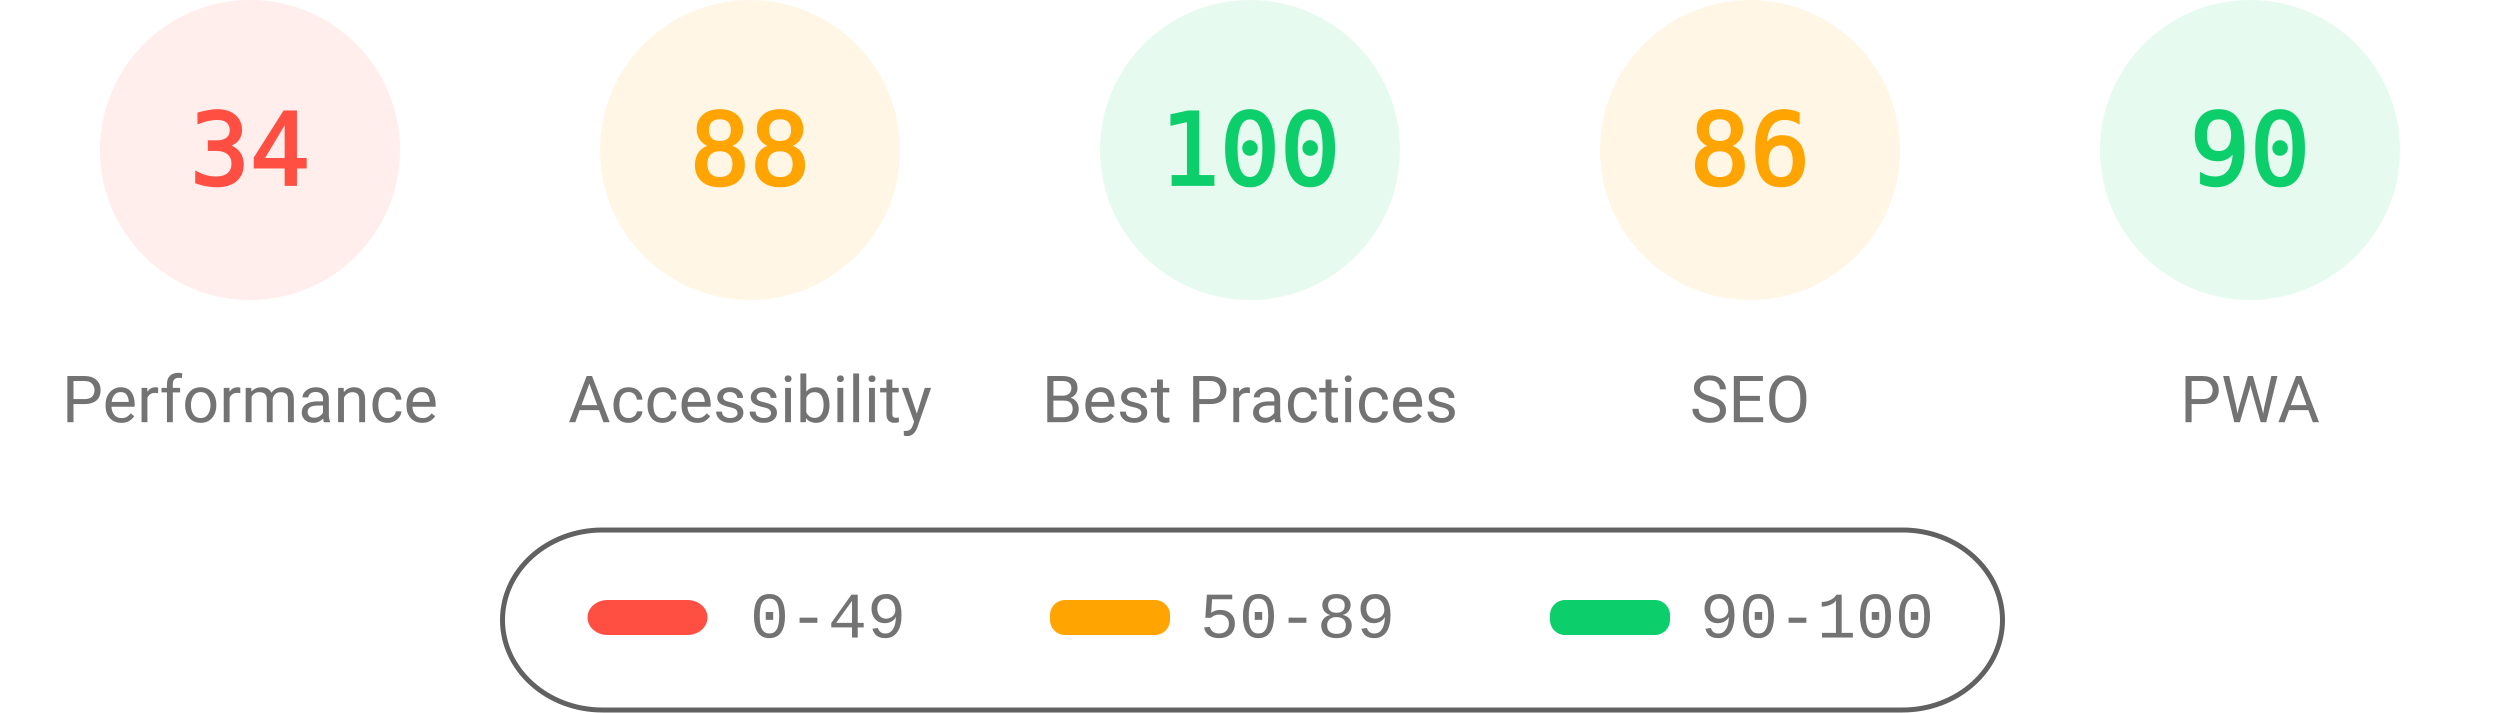
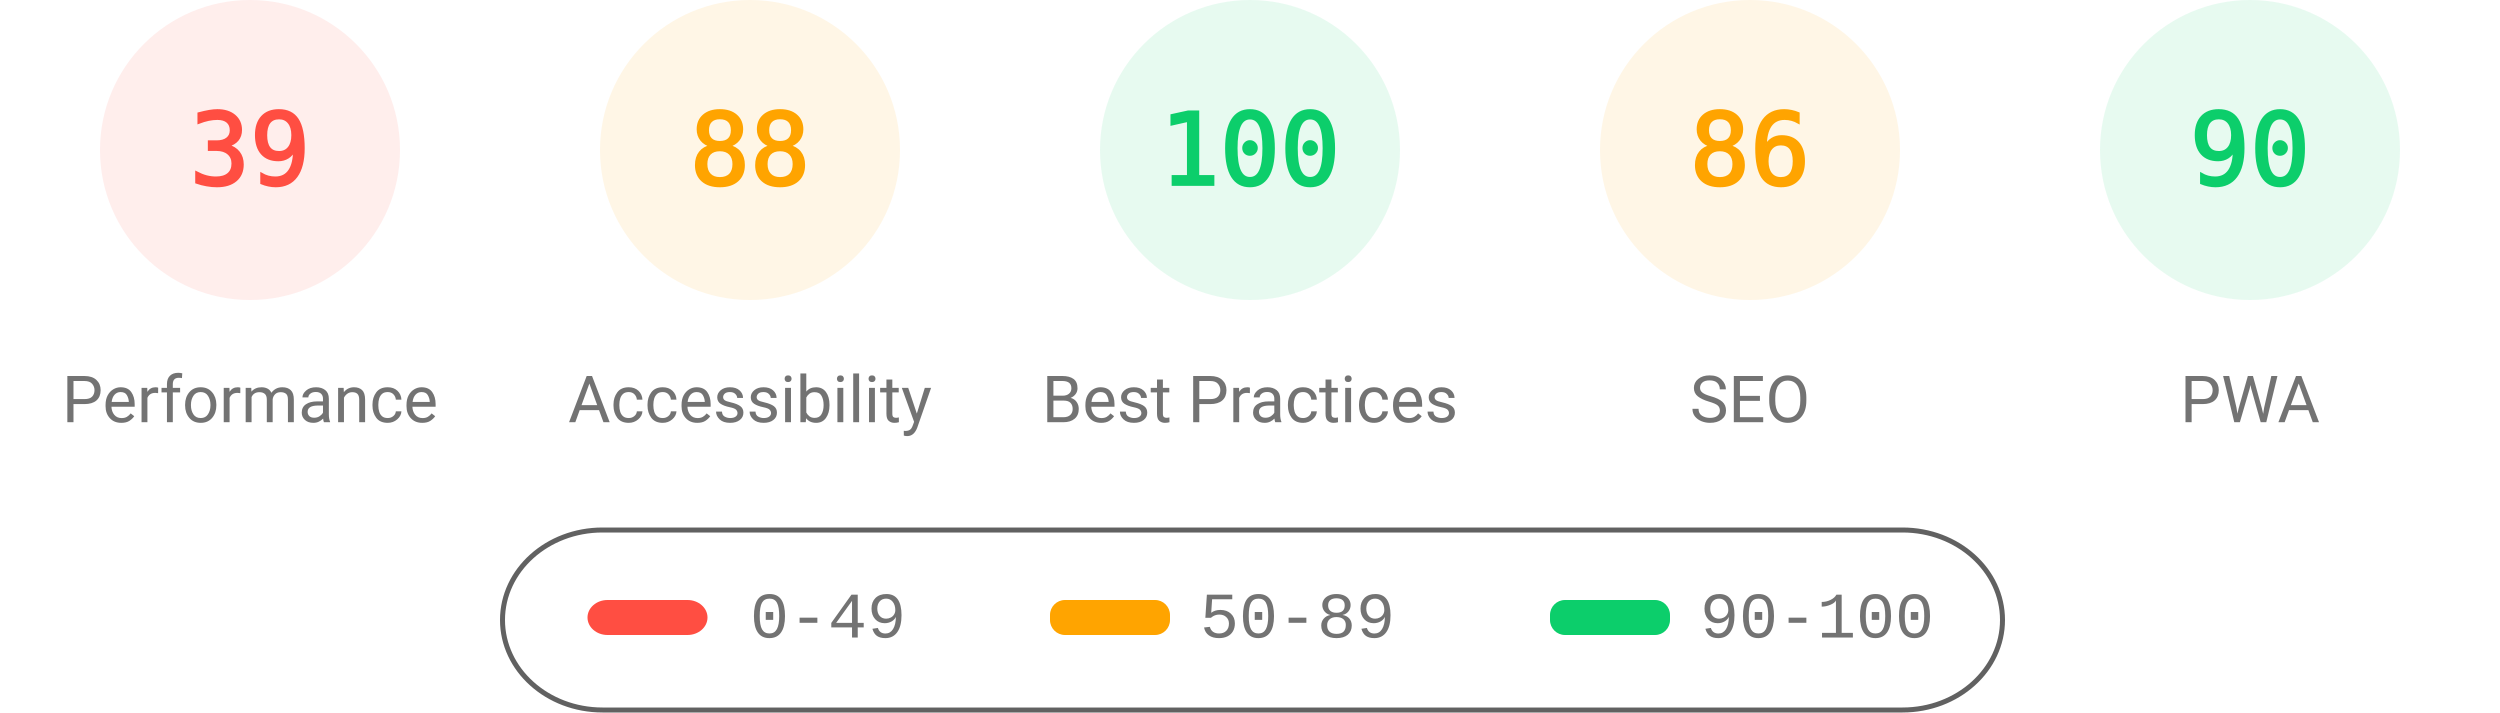
<svg xmlns="http://www.w3.org/2000/svg" fill="none" width="1000" height="285">
  <style>.gauge-base{opacity:.1}.gauge-arc{fill:none;animation-delay:250ms;stroke-linecap:round;transform:rotate(-90deg);transform-origin:100px 60px;animation:load-gauge 1s ease forwards}.guage-text{font-size:40px;font-family:monospace;text-align:center}.guage-red{color:#ff4e42;fill:#ff4e42;stroke:#ff4e42}.guage-orange{color:#ffa400;fill:#ffa400;stroke:#ffa400}.guage-green{color:#0cce6b;fill:#0cce6b;stroke:#0cce6b}.guage-undefined{color:#5c5c5c;fill:#5c5c5c;stroke:#5c5c5c}.guage-title{color:#737373;fill:#737373;stroke:none;font-size:26px;line-height:26px;font-family:Roboto,Halvetica,Arial,sans-serif}@keyframes load-gauge{from{stroke-dasharray:0 352.858}}</style>
  <svg class="guage-div guage-perf guage-red" viewBox="0 0 200 200" width="200" height="200">
    <circle class="gauge-base" r="56" cx="100" cy="60" stroke-width="8" />
-     <circle class="gauge-arc guage-arc-1" r="56" cx="100" cy="60" stroke-width="8" style="stroke-dasharray:119.632,351.858" />
-     <text class="guage-text" x="100" y="60" alignment-baseline="central" dominant-baseline="central" text-anchor="middle">34</text>
+     <circle class="gauge-arc guage-arc-1" r="56" cx="100" cy="60" stroke-width="8" style="stroke-dasharray:137.225,351.858" />
+     <text class="guage-text" x="100" y="60" alignment-baseline="central" dominant-baseline="central" text-anchor="middle">39</text>
    <text class="guage-title" x="100" y="160" alignment-baseline="central" dominant-baseline="central" text-anchor="middle">Performance</text>
  </svg>
  <svg class="guage-div guage-acc guage-orange" viewBox="0 0 200 200" width="200" height="200" x="200">
    <circle class="gauge-base" r="56" cx="100" cy="60" stroke-width="8" />
    <circle class="gauge-arc guage-arc-2" r="56" cx="100" cy="60" stroke-width="8" style="stroke-dasharray:309.635,351.858" />
    <text class="guage-text" x="100" y="60" alignment-baseline="central" dominant-baseline="central" text-anchor="middle">88</text>
    <text class="guage-title" x="100" y="160" alignment-baseline="central" dominant-baseline="central" text-anchor="middle">Accessibility</text>
  </svg>
  <svg class="guage-div guage-best guage-green" viewBox="0 0 200 200" width="200" height="200" x="400">
    <circle class="gauge-base" r="56" cx="100" cy="60" stroke-width="8" />
    <circle class="gauge-arc guage-arc-3" r="56" cx="100" cy="60" stroke-width="8" style="stroke-dasharray:351.858,351.858" />
    <text class="guage-text" x="100" y="60" alignment-baseline="central" dominant-baseline="central" text-anchor="middle">100</text>
    <text class="guage-title" x="100" y="160" alignment-baseline="central" dominant-baseline="central" text-anchor="middle">Best Practices</text>
  </svg>
  <svg class="guage-div guage-seo guage-orange" viewBox="0 0 200 200" width="200" height="200" x="600">
    <circle class="gauge-base" r="56" cx="100" cy="60" stroke-width="8" />
    <circle class="gauge-arc guage-arc-4" r="56" cx="100" cy="60" stroke-width="8" style="stroke-dasharray:302.598,351.858" />
    <text class="guage-text" x="100" y="60" alignment-baseline="central" dominant-baseline="central" text-anchor="middle">86</text>
    <text class="guage-title" x="100" y="160" alignment-baseline="central" dominant-baseline="central" text-anchor="middle">SEO</text>
  </svg>
  <svg class="guage-div guage-pwa guage-green" viewBox="0 0 200 200" width="200" height="200" x="800">
    <circle class="gauge-base" r="56" cx="100" cy="60" stroke-width="8" />
    <circle class="gauge-arc guage-arc-4" r="56" cx="100" cy="60" stroke-width="8" style="stroke-dasharray:316.672,351.858" />
    <text class="guage-text" x="100" y="60" alignment-baseline="central" dominant-baseline="central" text-anchor="middle">90</text>
    <text class="guage-title" x="100" y="160" alignment-baseline="central" dominant-baseline="central" text-anchor="middle">PWA</text>
  </svg>
  <svg width="604" height="76" x="200" y="210">
    <path fill="none" id="canvas_background" d="M-1-1h604v80H-1z" />
    <rect fill-opacity="0" stroke="#616161" stroke-width="2" rx="40" id="svg_2" height="72" width="600" y="2" x="1" fill="#000" />
    <rect stroke="#000" rx="8" id="svg_3" height="14" width="48" y="30" x="35" stroke-opacity="null" stroke-width="0" fill="#ff4e42" />
    <rect stroke="#000" rx="6" id="svg_4" height="14" width="48" y="30" x="220" stroke-opacity="null" stroke-width="0" fill="#ffa400" />
    <rect stroke="#000" rx="6" id="svg_5" height="14" width="48" y="30" x="420" stroke-opacity="null" stroke-width="0" fill="#0cce6b" />
    <text xml:space="preserve" text-anchor="start" font-family="'Courier New', Courier, monospace" font-size="26" id="svg_6" y="45" x="100" stroke-opacity="null" stroke-width="0" stroke="#000" fill="#737373">0-49</text>
    <text xml:space="preserve" text-anchor="start" font-family="'Courier New', Courier, monospace" font-size="26" id="svg_7" y="45" x="280" stroke-opacity="null" stroke-width="0" stroke="#000" fill="#737373">50-89</text>
    <text xml:space="preserve" text-anchor="start" font-family="'Courier New', Courier, monospace" font-size="26" id="svg_8" y="45" x="480" stroke-opacity="null" stroke-width="0" stroke="#000" fill="#737373">90-100</text>
  </svg>
</svg>
